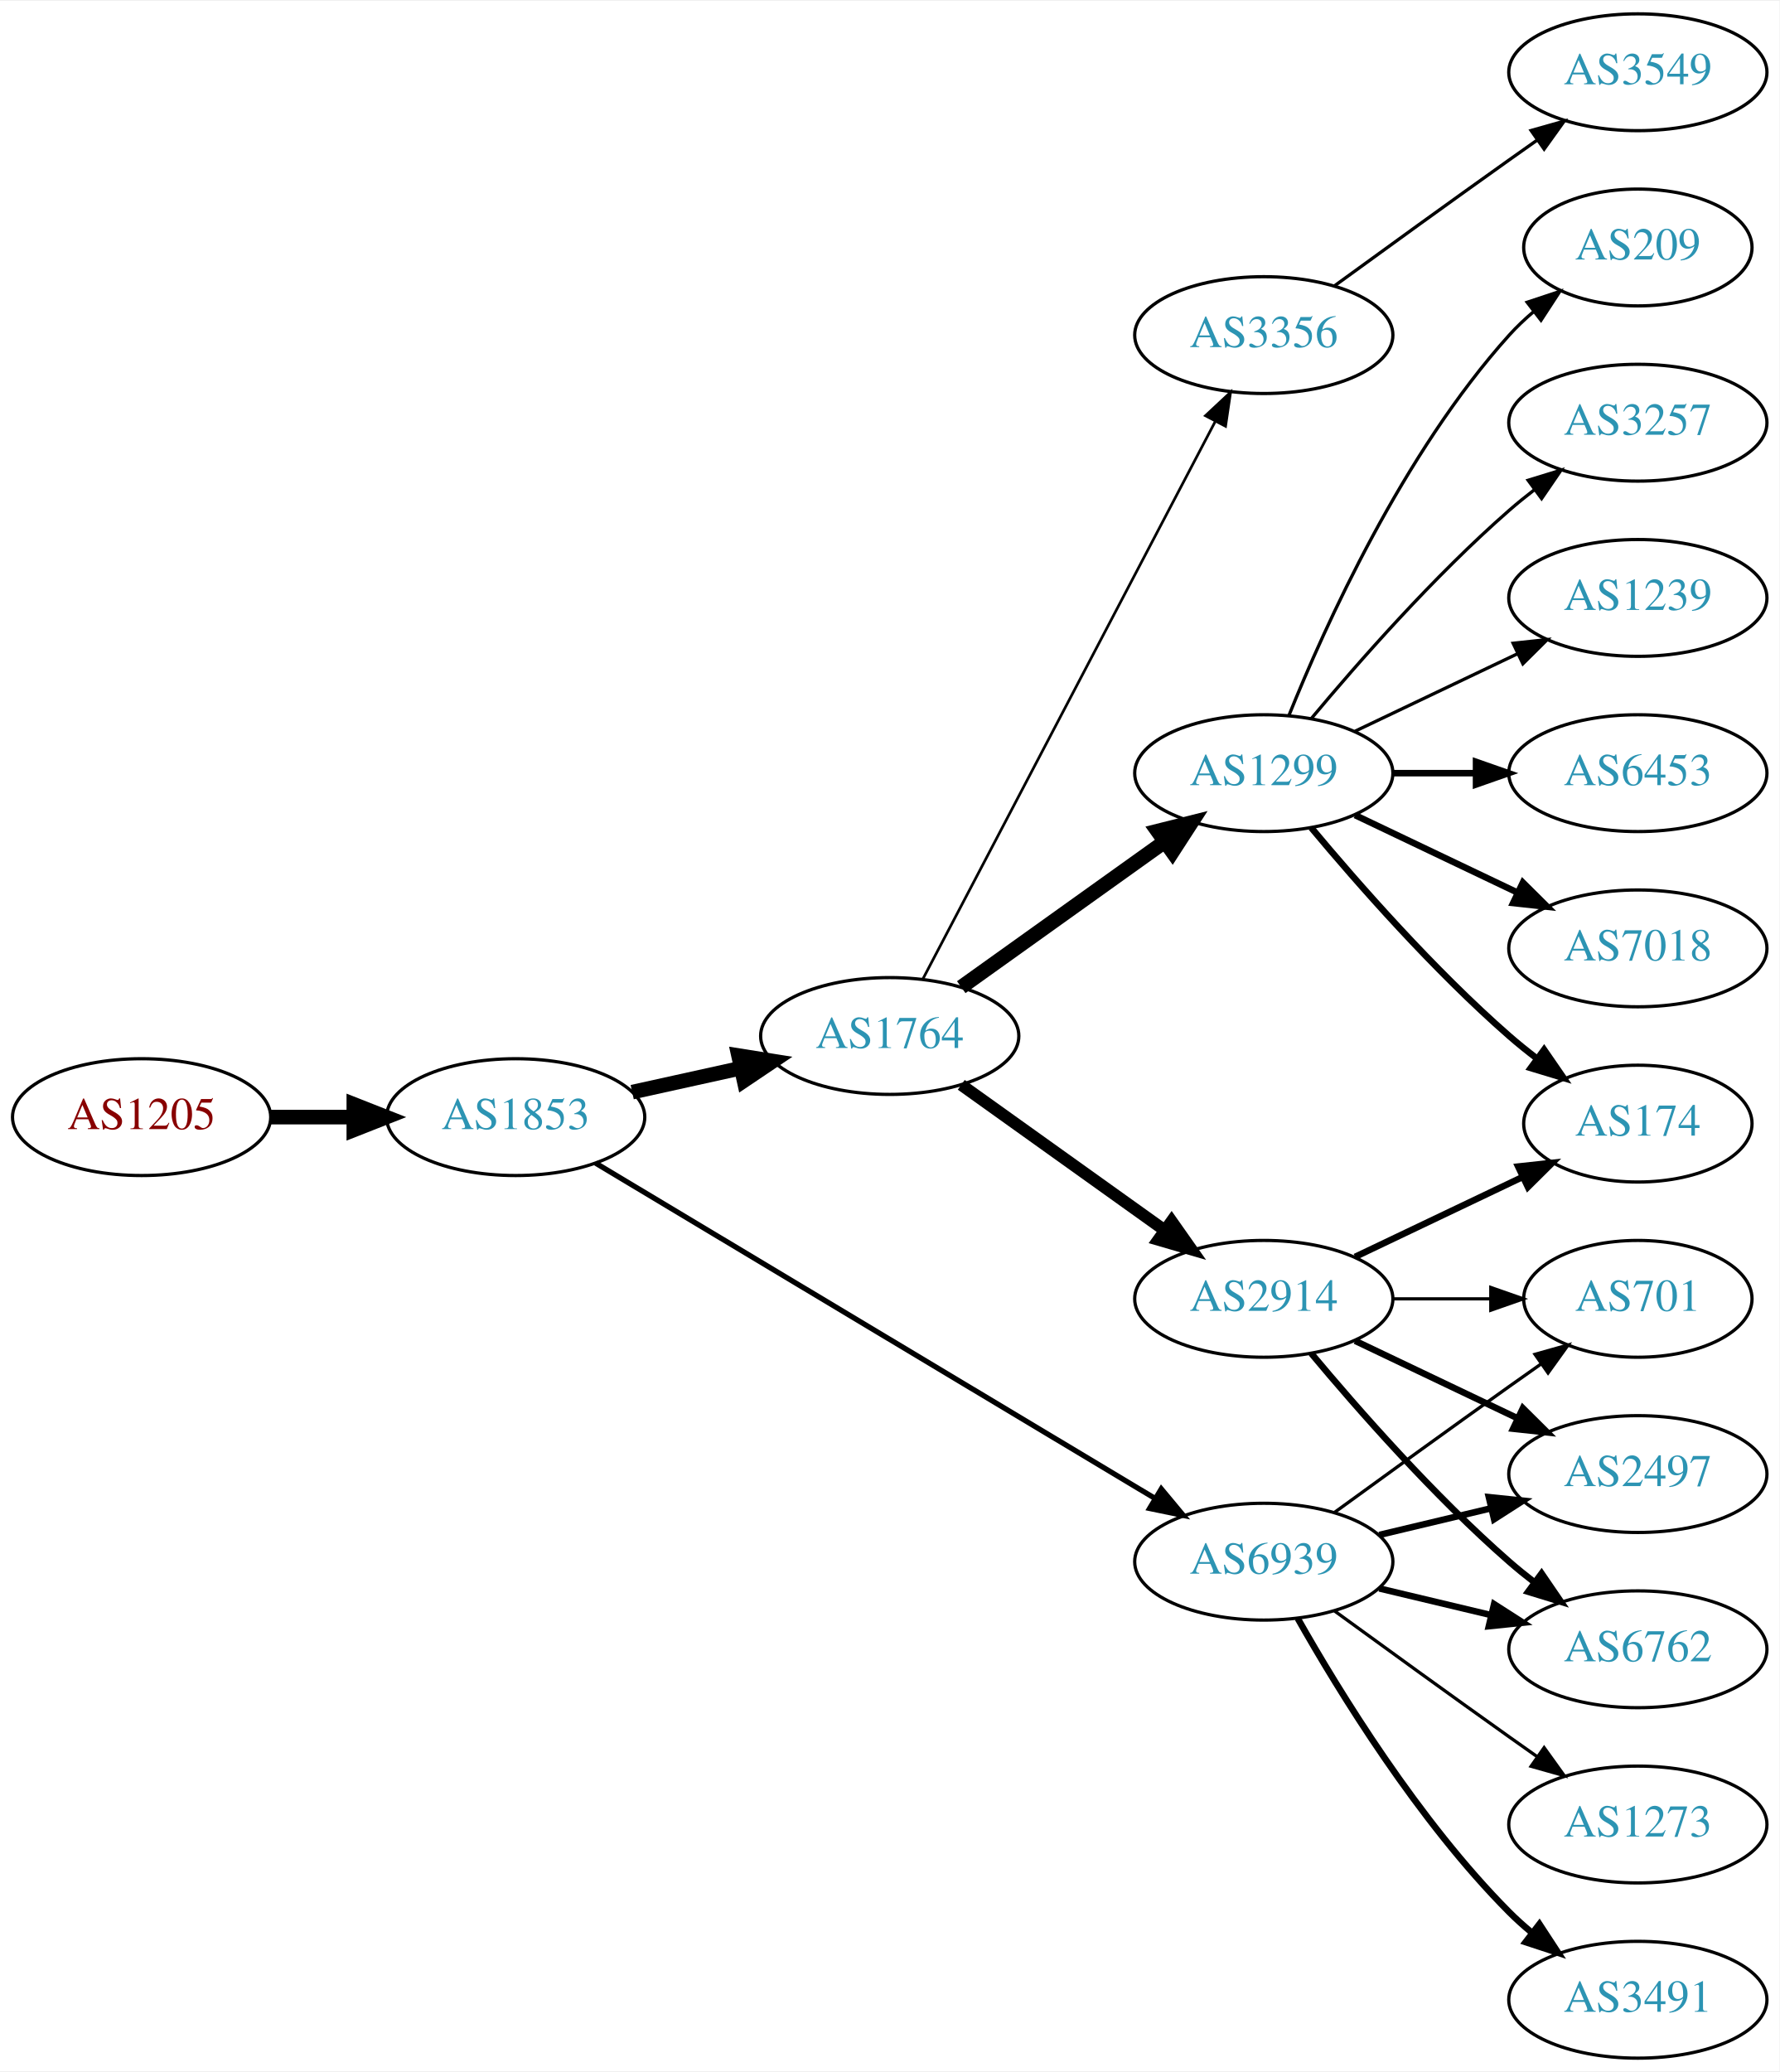
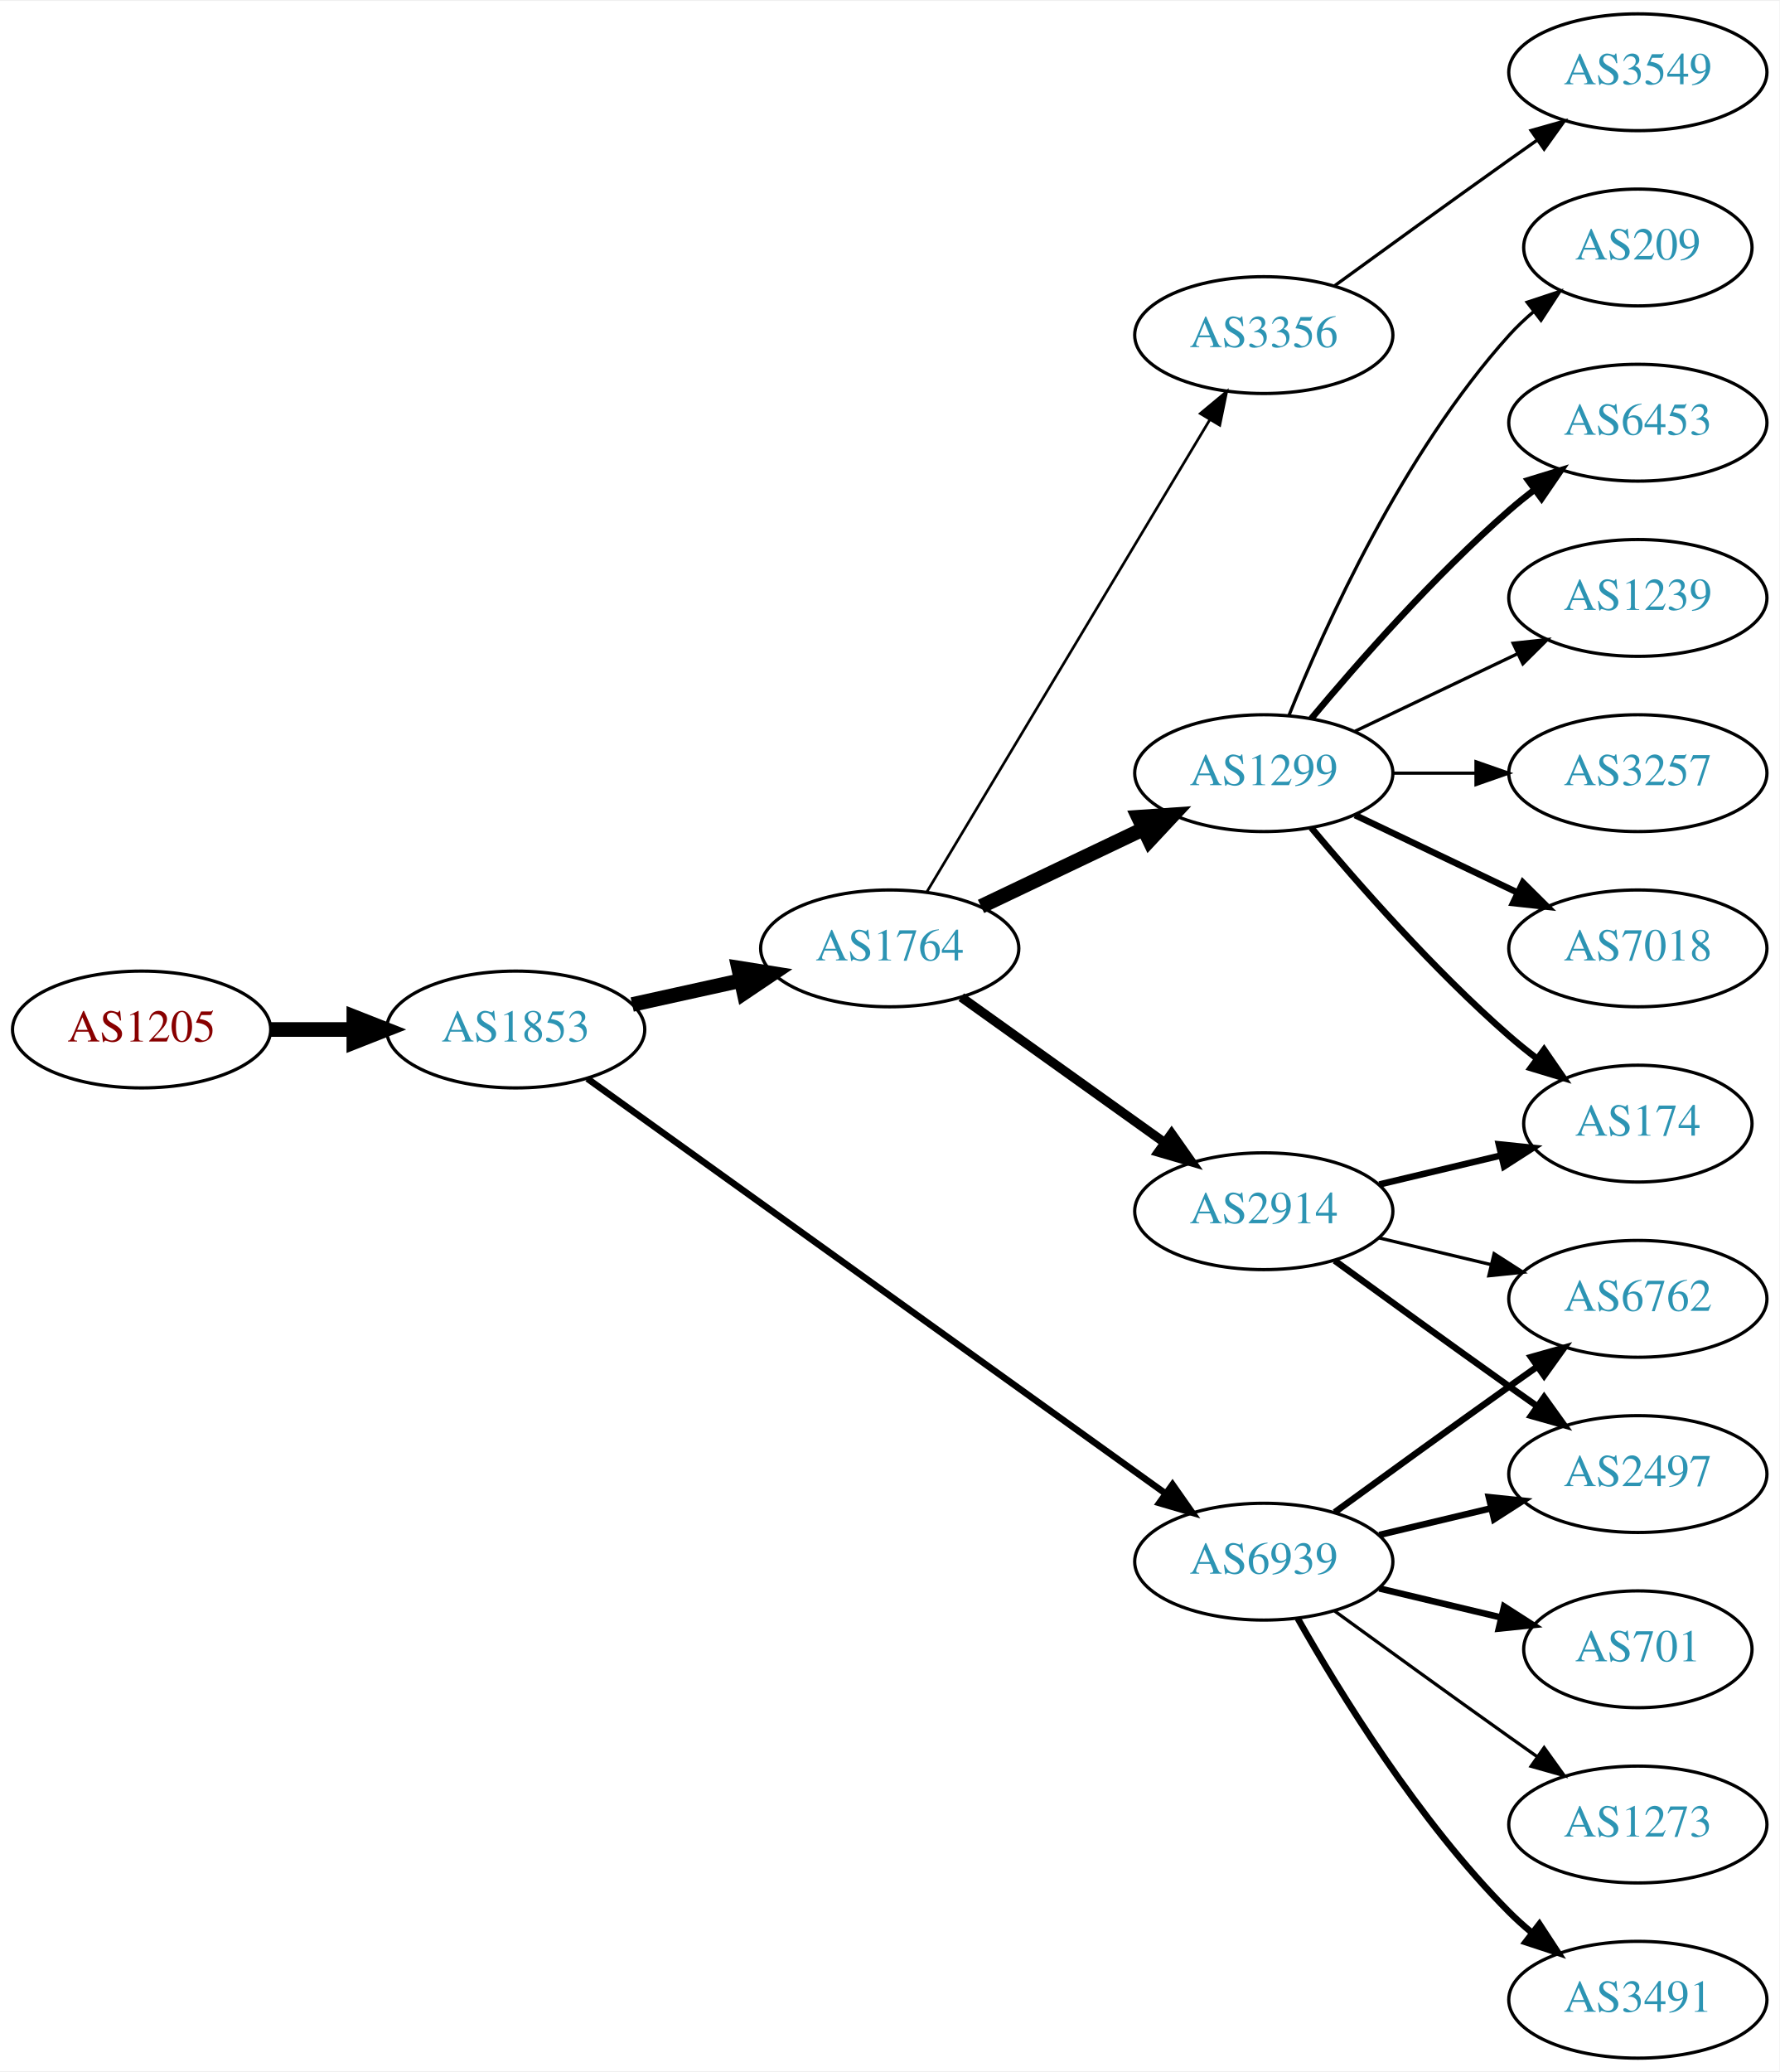
<svg xmlns="http://www.w3.org/2000/svg" xmlns:xlink="http://www.w3.org/1999/xlink" width="548pt" height="638pt" viewBox="0.00 0.00 548.46 638.00">
  <g id="graph0" class="graph" transform="scale(1 1) rotate(0) translate(4 634)">
    <polygon fill="white" stroke="none" points="-4,4 -4,-634 544.465,-634 544.465,4 -4,4" />
    <g id="node1" class="node">
      <g id="a_node1">
        <a xlink:href="/asn/1205" xlink:title="AS1205 ~ University Linz [AT]">
-           <ellipse fill="#ffffff" stroke="black" cx="39.647" cy="-290" rx="39.794" ry="18" />
-           <text text-anchor="middle" x="39.647" y="-286.3" font-family="Times,serif" font-size="14.00" fill="#880000">AS1205</text>
+           <ellipse fill="#ffffff" stroke="black" cx="39.647" cy="-317" rx="39.794" ry="18" />
+           <text text-anchor="middle" x="39.647" y="-313.3" font-family="Times,serif" font-size="14.00" fill="#880000">AS1205</text>
        </a>
      </g>
    </g>
    <g id="node2" class="node">
      <g id="a_node2">
        <a xlink:href="/asn/1853" xlink:title="AS1853 ~ ACOnet Backbone [AT]">
-           <ellipse fill="#ffffff" stroke="black" cx="154.939" cy="-290" rx="39.794" ry="18" />
-           <text text-anchor="middle" x="154.939" y="-286.3" font-family="Times,serif" font-size="14.00" fill="#2c94b3">AS1853</text>
+           <ellipse fill="#ffffff" stroke="black" cx="154.939" cy="-317" rx="39.794" ry="18" />
+           <text text-anchor="middle" x="154.939" y="-313.3" font-family="Times,serif" font-size="14.00" fill="#2c94b3">AS1853</text>
        </a>
      </g>
    </g>
    <g id="edge1" class="edge">
-       <path fill="none" stroke="black" stroke-width="4.5" d="M79.319,-290C87.522,-290 96.286,-290 104.818,-290" />
-       <polygon fill="black" stroke="black" stroke-width="4.5" points="105.057,-293.938 115.057,-290 105.057,-286.063 105.057,-293.938" />
+       <path fill="none" stroke="black" stroke-width="4.5" d="M79.319,-317C87.522,-317 96.286,-317 104.818,-317" />
+       <polygon fill="black" stroke="black" stroke-width="4.5" points="105.057,-320.938 115.057,-317 105.057,-313.063 105.057,-320.938" />
    </g>
    <g id="node3" class="node">
      <g id="a_node3">
        <a xlink:href="/asn/1764" xlink:title="AS1764 ~ NEXTLAYER-AS [AT]">
-           <ellipse fill="#ffffff" stroke="black" cx="270.232" cy="-315" rx="39.794" ry="18" />
-           <text text-anchor="middle" x="270.232" y="-311.3" font-family="Times,serif" font-size="14.00" fill="#2c94b3">AS1764</text>
+           <ellipse fill="#ffffff" stroke="black" cx="270.232" cy="-342" rx="39.794" ry="18" />
+           <text text-anchor="middle" x="270.232" y="-338.3" font-family="Times,serif" font-size="14.00" fill="#2c94b3">AS1764</text>
        </a>
      </g>
    </g>
    <g id="edge2" class="edge">
-       <path fill="none" stroke="black" stroke-width="4.5" d="M190.856,-297.705C201.408,-300.033 213.147,-302.624 224.26,-305.076" />
-       <polygon fill="black" stroke="black" stroke-width="4.5" points="223.623,-308.968 234.237,-307.278 225.32,-301.278 223.623,-308.968" />
+       <path fill="none" stroke="black" stroke-width="4.5" d="M190.856,-324.705C201.408,-327.033 213.147,-329.624 224.26,-332.076" />
+       <polygon fill="black" stroke="black" stroke-width="4.5" points="223.623,-335.968 234.237,-334.278 225.32,-328.278 223.623,-335.968" />
    </g>
    <g id="node4" class="node">
      <g id="a_node4">
        <a xlink:href="/asn/6939" xlink:title="AS6939 ~ Hurricane Electric LLC [US]">
          <ellipse fill="#ffffff" stroke="black" cx="385.525" cy="-153" rx="39.794" ry="18" />
          <text text-anchor="middle" x="385.525" y="-149.3" font-family="Times,serif" font-size="14.00" fill="#2c94b3">AS6939</text>
        </a>
      </g>
    </g>
    <g id="edge3" class="edge">
-       <path fill="none" stroke="black" stroke-width="1.636" d="M179.541,-275.855C220.606,-251.243 305.264,-200.504 351.911,-172.547" />
-       <polygon fill="black" stroke="black" stroke-width="1.636" points="353.931,-175.417 360.71,-167.274 350.333,-169.412 353.931,-175.417" />
+       <path fill="none" stroke="black" stroke-width="2.025" d="M177.035,-301.865C218.03,-272.453 308.522,-207.529 355.281,-173.981" />
+       <polygon fill="black" stroke="black" stroke-width="2.025" points="357.396,-176.771 363.481,-168.098 353.316,-171.084 357.396,-176.771" />
    </g>
    <g id="node5" class="node">
      <g id="a_node5">
        <a xlink:href="/asn/1299" xlink:title="AS1299 ~ Telia Carrier [EU]">
          <ellipse fill="#ffffff" stroke="black" cx="385.525" cy="-396" rx="39.794" ry="18" />
          <text text-anchor="middle" x="385.525" y="-392.3" font-family="Times,serif" font-size="14.00" fill="#2c94b3">AS1299</text>
        </a>
      </g>
    </g>
    <g id="edge4" class="edge">
-       <path fill="none" stroke="black" stroke-width="4.5" d="M292.276,-330.046C309.891,-342.639 335.229,-360.755 354.895,-374.816" />
-       <polygon fill="black" stroke="black" stroke-width="4.5" points="352.785,-378.147 363.21,-380.76 357.365,-371.741 352.785,-378.147" />
+       <path fill="none" stroke="black" stroke-width="4.5" d="M298.369,-354.934C313.363,-362.081 332.184,-371.052 348.407,-378.785" />
+       <polygon fill="black" stroke="black" stroke-width="4.5" points="346.889,-382.423 357.61,-383.171 350.277,-375.314 346.889,-382.423" />
    </g>
    <g id="node6" class="node">
      <g id="a_node6">
+         <a xlink:href="/asn/2914" xlink:title="AS2914 ~ NTT America, Inc. [US]">
+           <ellipse fill="#ffffff" stroke="black" cx="385.525" cy="-261" rx="39.794" ry="18" />
+           <text text-anchor="middle" x="385.525" y="-257.3" font-family="Times,serif" font-size="14.00" fill="#2c94b3">AS2914</text>
+         </a>
+       </g>
+     </g>
+     <g id="edge5" class="edge">
+       <path fill="none" stroke="black" stroke-width="2.864" d="M292.276,-326.954C309.891,-314.361 335.229,-296.245 354.895,-282.184" />
+       <polygon fill="black" stroke="black" stroke-width="2.864" points="357.11,-284.903 363.21,-276.24 353.039,-279.209 357.11,-284.903" />
+     </g>
+     <g id="node7" class="node">
+       <g id="a_node7">
        <a xlink:href="/asn/3356" xlink:title="AS3356 ~ Level 3 Parent, LLC [US]">
          <ellipse fill="#ffffff" stroke="black" cx="385.525" cy="-531" rx="39.794" ry="18" />
          <text text-anchor="middle" x="385.525" y="-527.3" font-family="Times,serif" font-size="14.00" fill="#2c94b3">AS3356</text>
        </a>
      </g>
    </g>
-     <g id="edge5" class="edge">
-       <path fill="none" stroke="black" stroke-width="0.818" d="M280.504,-332.676C300.345,-370.505 347.023,-459.499 370.509,-504.278" />
-       <polygon fill="black" stroke="black" stroke-width="0.818" points="367.54,-506.152 375.285,-513.383 373.739,-502.901 367.54,-506.152" />
-     </g>
-     <g id="node7" class="node">
-       <g id="a_node7">
-         <a xlink:href="/asn/2914" xlink:title="AS2914 ~ NTT America, Inc. [US]">
-           <ellipse fill="#ffffff" stroke="black" cx="385.525" cy="-234" rx="39.794" ry="18" />
-           <text text-anchor="middle" x="385.525" y="-230.3" font-family="Times,serif" font-size="14.00" fill="#2c94b3">AS2914</text>
-         </a>
-       </g>
-     </g>
    <g id="edge6" class="edge">
-       <path fill="none" stroke="black" stroke-width="3.682" d="M292.276,-299.954C309.891,-287.361 335.229,-269.245 354.895,-255.184" />
-       <polygon fill="black" stroke="black" stroke-width="3.682" points="357.11,-257.903 363.21,-249.24 353.039,-252.209 357.11,-257.903" />
-     </g>
-     <g id="node15" class="node">
-       <g id="a_node15">
+       <path fill="none" stroke="black" stroke-width="0.818" d="M281.688,-359.442C301.669,-392.775 345.374,-465.686 368.86,-504.866" />
+       <polygon fill="black" stroke="black" stroke-width="0.818" points="365.952,-506.823 374.095,-513.6 371.956,-503.224 365.952,-506.823" />
+     </g>
+     <g id="node14" class="node">
+       <g id="a_node14">
        <a xlink:href="/asn/2497" xlink:title="AS2497 ~ Internet Initiative Japan Inc. [JP]">
          <ellipse fill="#ffffff" stroke="black" cx="500.818" cy="-180" rx="39.794" ry="18" />
          <text text-anchor="middle" x="500.818" y="-176.3" font-family="Times,serif" font-size="14.00" fill="#2c94b3">AS2497</text>
        </a>
      </g>
    </g>
-     <g id="edge14" class="edge">
+     <g id="edge13" class="edge">
      <path fill="none" stroke="black" stroke-width="2" d="M421.133,-161.248C432.004,-163.838 444.158,-166.735 455.601,-169.462" />
      <polygon fill="black" stroke="black" stroke-width="2" points="454.884,-172.889 465.423,-171.803 456.507,-166.08 454.884,-172.889" />
    </g>
-     <g id="node16" class="node">
-       <g id="a_node16">
-         <a xlink:href="/asn/6762" xlink:title="AS6762 ~ TELECOM ITALIA SPARKLE S.p.A. [IT]">
-           <ellipse fill="#ffffff" stroke="black" cx="500.818" cy="-126" rx="39.794" ry="18" />
-           <text text-anchor="middle" x="500.818" y="-122.3" font-family="Times,serif" font-size="14.00" fill="#2c94b3">AS6762</text>
-         </a>
-       </g>
-     </g>
-     <g id="edge15" class="edge">
-       <path fill="none" stroke="black" stroke-width="2" d="M421.133,-144.752C432.004,-142.162 444.158,-139.265 455.601,-136.538" />
-       <polygon fill="black" stroke="black" stroke-width="2" points="456.507,-139.92 465.423,-134.197 454.884,-133.111 456.507,-139.92" />
-     </g>
-     <g id="node17" class="node">
-       <g id="a_node17">
-         <a xlink:href="/asn/701" xlink:title="AS701 ~ UUNET [US]">
-           <ellipse fill="#ffffff" stroke="black" cx="500.818" cy="-234" rx="35.194" ry="18" />
-           <text text-anchor="middle" x="500.818" y="-230.3" font-family="Times,serif" font-size="14.00" fill="#2c94b3">AS701</text>
-         </a>
-       </g>
-     </g>
-     <g id="edge16" class="edge">
-       <path fill="none" stroke="black" d="M407.374,-168.222C422.308,-179.091 442.921,-194.025 461.172,-207 464.382,-209.282 467.751,-211.661 471.106,-214.018" />
-       <polygon fill="black" stroke="black" points="469.118,-216.899 479.316,-219.77 473.134,-211.166 469.118,-216.899" />
-     </g>
-     <g id="node18" class="node">
-       <g id="a_node18">
+     <g id="node15" class="node">
+       <g id="a_node15">
        <a xlink:href="/asn/3491" xlink:title="AS3491 ~ PCCW Global, Inc. [US]">
          <ellipse fill="#ffffff" stroke="black" cx="500.818" cy="-18" rx="39.794" ry="18" />
          <text text-anchor="middle" x="500.818" y="-14.3" font-family="Times,serif" font-size="14.00" fill="#2c94b3">AS3491</text>
        </a>
      </g>
    </g>
-     <g id="edge17" class="edge">
+     <g id="edge14" class="edge">
      <path fill="none" stroke="black" stroke-width="2" d="M395.985,-135.51C408.767,-112.904 433.199,-73.114 461.172,-45 463.283,-42.879 465.579,-40.812 467.964,-38.829" />
      <polygon fill="black" stroke="black" stroke-width="2" points="470.48,-41.31 476.28,-32.444 466.216,-35.758 470.48,-41.31" />
    </g>
-     <g id="node19" class="node">
-       <g id="a_node19">
+     <g id="node16" class="node">
+       <g id="a_node16">
+         <a xlink:href="/asn/701" xlink:title="AS701 ~ UUNET [US]">
+           <ellipse fill="#ffffff" stroke="black" cx="500.818" cy="-126" rx="35.194" ry="18" />
+           <text text-anchor="middle" x="500.818" y="-122.3" font-family="Times,serif" font-size="14.00" fill="#2c94b3">AS701</text>
+         </a>
+       </g>
+     </g>
+     <g id="edge15" class="edge">
+       <path fill="none" stroke="black" stroke-width="2" d="M421.133,-144.752C432.927,-141.942 446.232,-138.771 458.499,-135.847" />
+       <polygon fill="black" stroke="black" stroke-width="2" points="459.588,-139.186 468.504,-133.463 457.965,-132.376 459.588,-139.186" />
+     </g>
+     <g id="node17" class="node">
+       <g id="a_node17">
+         <a xlink:href="/asn/6762" xlink:title="AS6762 ~ TELECOM ITALIA SPARKLE S.p.A. [IT]">
+           <ellipse fill="#ffffff" stroke="black" cx="500.818" cy="-234" rx="39.794" ry="18" />
+           <text text-anchor="middle" x="500.818" y="-230.3" font-family="Times,serif" font-size="14.00" fill="#2c94b3">AS6762</text>
+         </a>
+       </g>
+     </g>
+     <g id="edge16" class="edge">
+       <path fill="none" stroke="black" stroke-width="2" d="M407.374,-168.222C422.308,-179.091 442.921,-194.025 461.172,-207 463.992,-209.005 466.935,-211.085 469.883,-213.159" />
+       <polygon fill="black" stroke="black" stroke-width="2" points="467.911,-216.05 478.108,-218.926 471.93,-210.319 467.911,-216.05" />
+     </g>
+     <g id="node18" class="node">
+       <g id="a_node18">
        <a xlink:href="/asn/1273" xlink:title="AS1273 ~ Vodafone Group PLC [EU]">
          <ellipse fill="#ffffff" stroke="black" cx="500.818" cy="-72" rx="39.794" ry="18" />
          <text text-anchor="middle" x="500.818" y="-68.3" font-family="Times,serif" font-size="14.00" fill="#2c94b3">AS1273</text>
        </a>
      </g>
    </g>
-     <g id="edge18" class="edge">
+     <g id="edge17" class="edge">
      <path fill="none" stroke="black" d="M407.374,-137.778C422.308,-126.909 442.921,-111.975 461.172,-99 463.992,-96.995 466.935,-94.915 469.883,-92.841" />
      <polygon fill="black" stroke="black" points="471.93,-95.681 478.108,-87.074 467.911,-89.95 471.93,-95.681" />
    </g>
+     <g id="node8" class="node">
+       <g id="a_node8">
+         <a xlink:href="/asn/6453" xlink:title="AS6453 ~ TATA COMMUNICATIONS (AMERICA) INC [US]">
+           <ellipse fill="#ffffff" stroke="black" cx="500.818" cy="-504" rx="39.794" ry="18" />
+           <text text-anchor="middle" x="500.818" y="-500.3" font-family="Times,serif" font-size="14.00" fill="#2c94b3">AS6453</text>
+         </a>
+       </g>
+     </g>
+     <g id="edge7" class="edge">
+       <path fill="none" stroke="black" stroke-width="2" d="M400.155,-412.817C414.438,-429.929 437.984,-456.745 461.172,-477 463.637,-479.154 466.276,-481.294 468.974,-483.372" />
+       <polygon fill="black" stroke="black" stroke-width="2" points="466.998,-486.264 477.128,-489.37 471.147,-480.625 466.998,-486.264" />
+     </g>
    <g id="node9" class="node">
      <g id="a_node9">
-         <a xlink:href="/asn/3257" xlink:title="AS3257 ~ GTT [DE]">
-           <ellipse fill="#ffffff" stroke="black" cx="500.818" cy="-504" rx="39.794" ry="18" />
-           <text text-anchor="middle" x="500.818" y="-500.3" font-family="Times,serif" font-size="14.00" fill="#2c94b3">AS3257</text>
-         </a>
-       </g>
-     </g>
-     <g id="edge8" class="edge">
-       <path fill="none" stroke="black" d="M400.155,-412.817C414.438,-429.929 437.984,-456.745 461.172,-477 463.637,-479.154 466.276,-481.294 468.974,-483.372" />
-       <polygon fill="black" stroke="black" points="466.998,-486.264 477.128,-489.37 471.147,-480.625 466.998,-486.264" />
-     </g>
-     <g id="node10" class="node">
-       <g id="a_node10">
        <a xlink:href="/asn/1239" xlink:title="AS1239 ~ Sprint [US]">
          <ellipse fill="#ffffff" stroke="black" cx="500.818" cy="-450" rx="39.794" ry="18" />
          <text text-anchor="middle" x="500.818" y="-446.3" font-family="Times,serif" font-size="14.00" fill="#2c94b3">AS1239</text>
        </a>
      </g>
    </g>
-     <g id="edge9" class="edge">
+     <g id="edge8" class="edge">
      <path fill="none" stroke="black" d="M413.662,-408.934C428.656,-416.081 447.477,-425.052 463.7,-432.785" />
      <polygon fill="black" stroke="black" points="462.37,-436.028 472.903,-437.171 465.382,-429.709 462.37,-436.028" />
    </g>
+     <g id="node10" class="node">
+       <g id="a_node10">
+         <a xlink:href="/asn/3257" xlink:title="AS3257 ~ GTT [DE]">
+           <ellipse fill="#ffffff" stroke="black" cx="500.818" cy="-396" rx="39.794" ry="18" />
+           <text text-anchor="middle" x="500.818" y="-392.3" font-family="Times,serif" font-size="14.00" fill="#2c94b3">AS3257</text>
+         </a>
+       </g>
+     </g>
+     <g id="edge9" class="edge">
+       <path fill="none" stroke="black" d="M425.198,-396C433.401,-396 442.165,-396 450.697,-396" />
+       <polygon fill="black" stroke="black" points="450.936,-399.5 460.936,-396 450.936,-392.5 450.936,-399.5" />
+     </g>
    <g id="node11" class="node">
      <g id="a_node11">
-         <a xlink:href="/asn/6453" xlink:title="AS6453 ~ TATA COMMUNICATIONS (AMERICA) INC [US]">
-           <ellipse fill="#ffffff" stroke="black" cx="500.818" cy="-396" rx="39.794" ry="18" />
-           <text text-anchor="middle" x="500.818" y="-392.3" font-family="Times,serif" font-size="14.00" fill="#2c94b3">AS6453</text>
+         <a xlink:href="/asn/7018" xlink:title="AS7018 ~ AT&amp;T Services, Inc. [US]">
+           <ellipse fill="#ffffff" stroke="black" cx="500.818" cy="-342" rx="39.794" ry="18" />
+           <text text-anchor="middle" x="500.818" y="-338.3" font-family="Times,serif" font-size="14.00" fill="#2c94b3">AS7018</text>
        </a>
      </g>
    </g>
    <g id="edge10" class="edge">
-       <path fill="none" stroke="black" stroke-width="2" d="M425.198,-396C433.401,-396 442.165,-396 450.697,-396" />
-       <polygon fill="black" stroke="black" stroke-width="2" points="450.936,-399.5 460.936,-396 450.936,-392.5 450.936,-399.5" />
+       <path fill="none" stroke="black" stroke-width="2" d="M413.662,-383.066C428.656,-375.919 447.477,-366.948 463.7,-359.215" />
+       <polygon fill="black" stroke="black" stroke-width="2" points="465.382,-362.291 472.903,-354.829 462.37,-355.972 465.382,-362.291" />
    </g>
    <g id="node12" class="node">
      <g id="a_node12">
        <a xlink:href="/asn/174" xlink:title="AS174 ~ Cogent Communications [US]">
          <ellipse fill="#ffffff" stroke="black" cx="500.818" cy="-288" rx="35.194" ry="18" />
          <text text-anchor="middle" x="500.818" y="-284.3" font-family="Times,serif" font-size="14.00" fill="#2c94b3">AS174</text>
        </a>
      </g>
    </g>
    <g id="edge11" class="edge">
      <path fill="none" stroke="black" stroke-width="2" d="M400.155,-379.183C414.438,-362.071 437.984,-335.255 461.172,-315 463.842,-312.668 466.714,-310.352 469.645,-308.114" />
      <polygon fill="black" stroke="black" stroke-width="2" points="471.922,-310.784 477.936,-302.061 467.795,-305.13 471.922,-310.784" />
    </g>
    <g id="node13" class="node">
      <g id="a_node13">
-         <a xlink:href="/asn/7018" xlink:title="AS7018 ~ AT&amp;T Services, Inc. [US]">
-           <ellipse fill="#ffffff" stroke="black" cx="500.818" cy="-342" rx="39.794" ry="18" />
-           <text text-anchor="middle" x="500.818" y="-338.3" font-family="Times,serif" font-size="14.00" fill="#2c94b3">AS7018</text>
-         </a>
-       </g>
-     </g>
-     <g id="edge12" class="edge">
-       <path fill="none" stroke="black" stroke-width="2" d="M413.662,-383.066C428.656,-375.919 447.477,-366.948 463.7,-359.215" />
-       <polygon fill="black" stroke="black" stroke-width="2" points="465.382,-362.291 472.903,-354.829 462.37,-355.972 465.382,-362.291" />
-     </g>
-     <g id="node14" class="node">
-       <g id="a_node14">
        <a xlink:href="/asn/209" xlink:title="AS209 ~ CenturyLink Communications, LLC [US]">
          <ellipse fill="#ffffff" stroke="black" cx="500.818" cy="-558" rx="35.194" ry="18" />
          <text text-anchor="middle" x="500.818" y="-554.3" font-family="Times,serif" font-size="14.00" fill="#2c94b3">AS209</text>
        </a>
      </g>
    </g>
-     <g id="edge13" class="edge">
+     <g id="edge12" class="edge">
      <path fill="none" stroke="black" d="M393.273,-413.787C404.324,-441.243 428.377,-494.578 461.172,-531 463.487,-533.572 466.092,-536.03 468.828,-538.343" />
      <polygon fill="black" stroke="black" points="466.694,-541.117 476.751,-544.448 470.966,-535.572 466.694,-541.117" />
    </g>
-     <g id="node8" class="node">
-       <g id="a_node8">
+     <g id="edge20" class="edge">
+       <path fill="none" stroke="black" stroke-width="2" d="M421.133,-269.248C432.927,-272.058 446.232,-275.229 458.499,-278.153" />
+       <polygon fill="black" stroke="black" stroke-width="2" points="457.965,-281.624 468.504,-280.537 459.588,-274.814 457.965,-281.624" />
+     </g>
+     <g id="edge19" class="edge">
+       <path fill="none" stroke="black" stroke-width="2" d="M407.374,-245.778C422.308,-234.909 442.921,-219.975 461.172,-207 463.992,-204.995 466.935,-202.915 469.883,-200.841" />
+       <polygon fill="black" stroke="black" stroke-width="2" points="471.93,-203.681 478.108,-195.074 467.911,-197.95 471.93,-203.681" />
+     </g>
+     <g id="edge18" class="edge">
+       <path fill="none" stroke="black" d="M421.133,-252.752C432.004,-250.162 444.158,-247.265 455.601,-244.538" />
+       <polygon fill="black" stroke="black" points="456.507,-247.92 465.423,-242.197 454.884,-241.111 456.507,-247.92" />
+     </g>
+     <g id="node19" class="node">
+       <g id="a_node19">
        <a xlink:href="/asn/3549" xlink:title="AS3549 ~ Level 3 Parent, LLC [US]">
          <ellipse fill="#ffffff" stroke="black" cx="500.818" cy="-612" rx="39.794" ry="18" />
          <text text-anchor="middle" x="500.818" y="-608.3" font-family="Times,serif" font-size="14.00" fill="#2c94b3">AS3549</text>
        </a>
      </g>
    </g>
-     <g id="edge7" class="edge">
+     <g id="edge21" class="edge">
      <path fill="none" stroke="black" d="M407.374,-546.222C422.308,-557.091 442.921,-572.025 461.172,-585 463.992,-587.005 466.935,-589.085 469.883,-591.159" />
      <polygon fill="black" stroke="black" points="467.911,-594.05 478.108,-596.926 471.93,-588.319 467.911,-594.05" />
    </g>
-     <g id="edge20" class="edge">
-       <path fill="none" stroke="black" stroke-width="2" d="M413.662,-246.934C429.094,-254.29 448.579,-263.577 465.114,-271.459" />
-       <polygon fill="black" stroke="black" stroke-width="2" points="463.923,-274.768 474.456,-275.911 466.935,-268.449 463.923,-274.768" />
-     </g>
-     <g id="edge21" class="edge">
-       <path fill="none" stroke="black" stroke-width="2" d="M413.662,-221.066C428.656,-213.919 447.477,-204.948 463.7,-197.215" />
-       <polygon fill="black" stroke="black" stroke-width="2" points="465.382,-200.291 472.903,-192.829 462.37,-193.972 465.382,-200.291" />
-     </g>
-     <g id="edge19" class="edge">
-       <path fill="none" stroke="black" stroke-width="2" d="M400.155,-217.183C414.438,-200.071 437.984,-173.255 461.172,-153 463.637,-150.846 466.276,-148.706 468.974,-146.628" />
-       <polygon fill="black" stroke="black" stroke-width="2" points="471.147,-149.375 477.128,-140.63 466.998,-143.736 471.147,-149.375" />
-     </g>
-     <g id="edge22" class="edge">
-       <path fill="none" stroke="black" d="M425.198,-234C434.903,-234 445.394,-234 455.357,-234" />
-       <polygon fill="black" stroke="black" points="455.493,-237.5 465.493,-234 455.493,-230.5 455.493,-237.5" />
-     </g>
  </g>
</svg>
